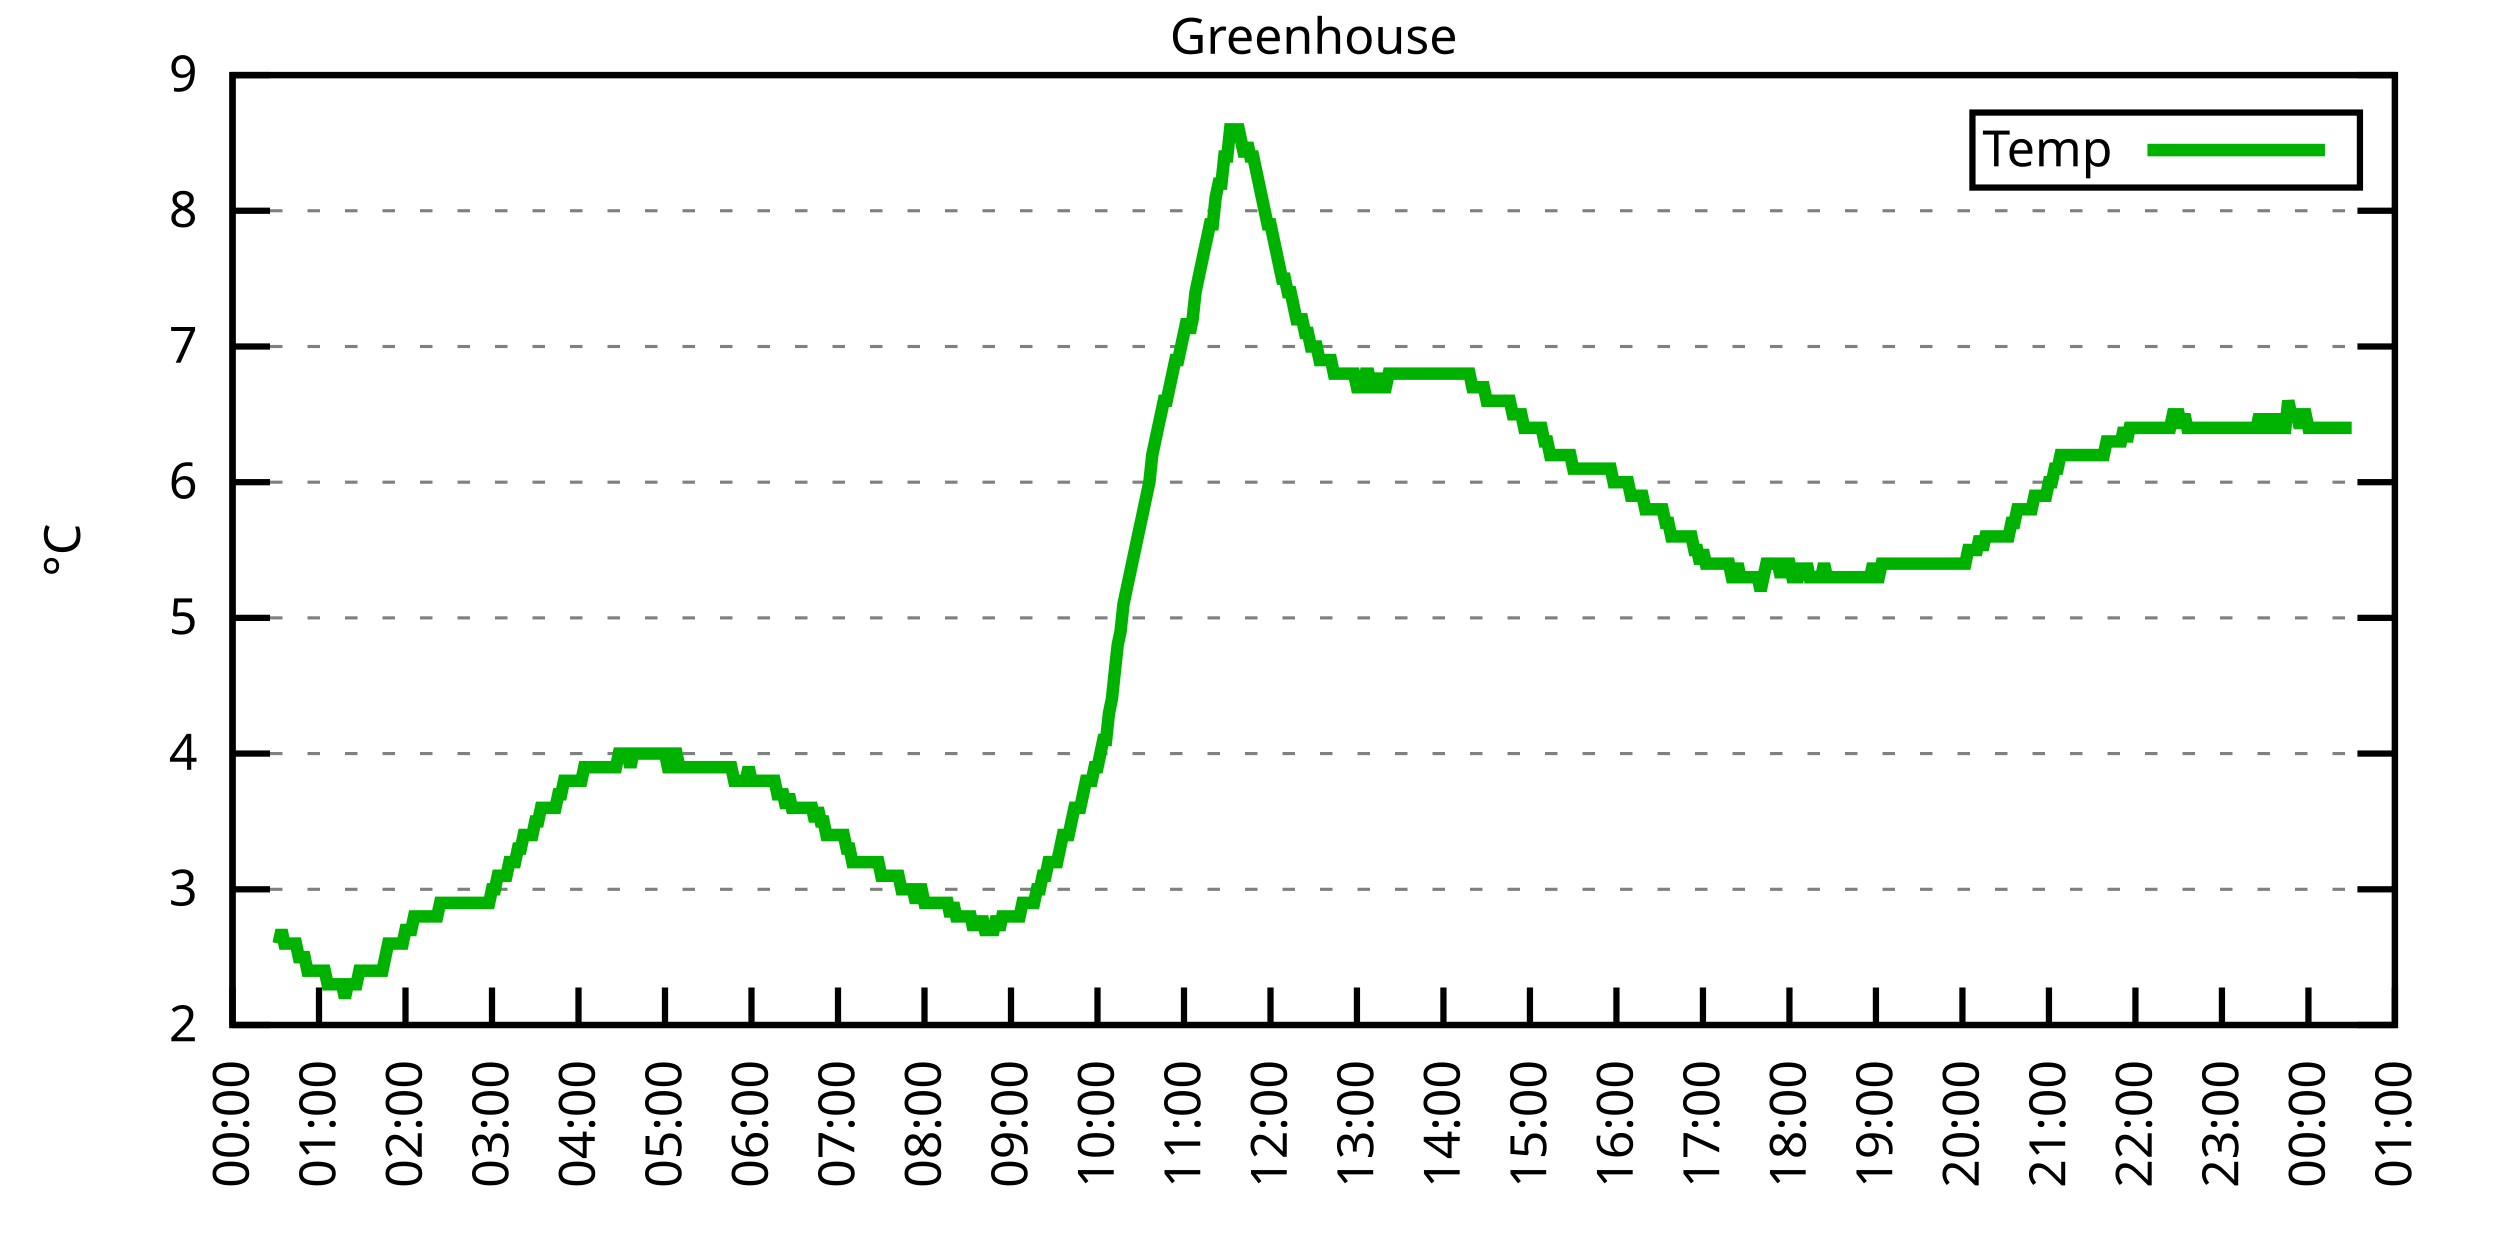
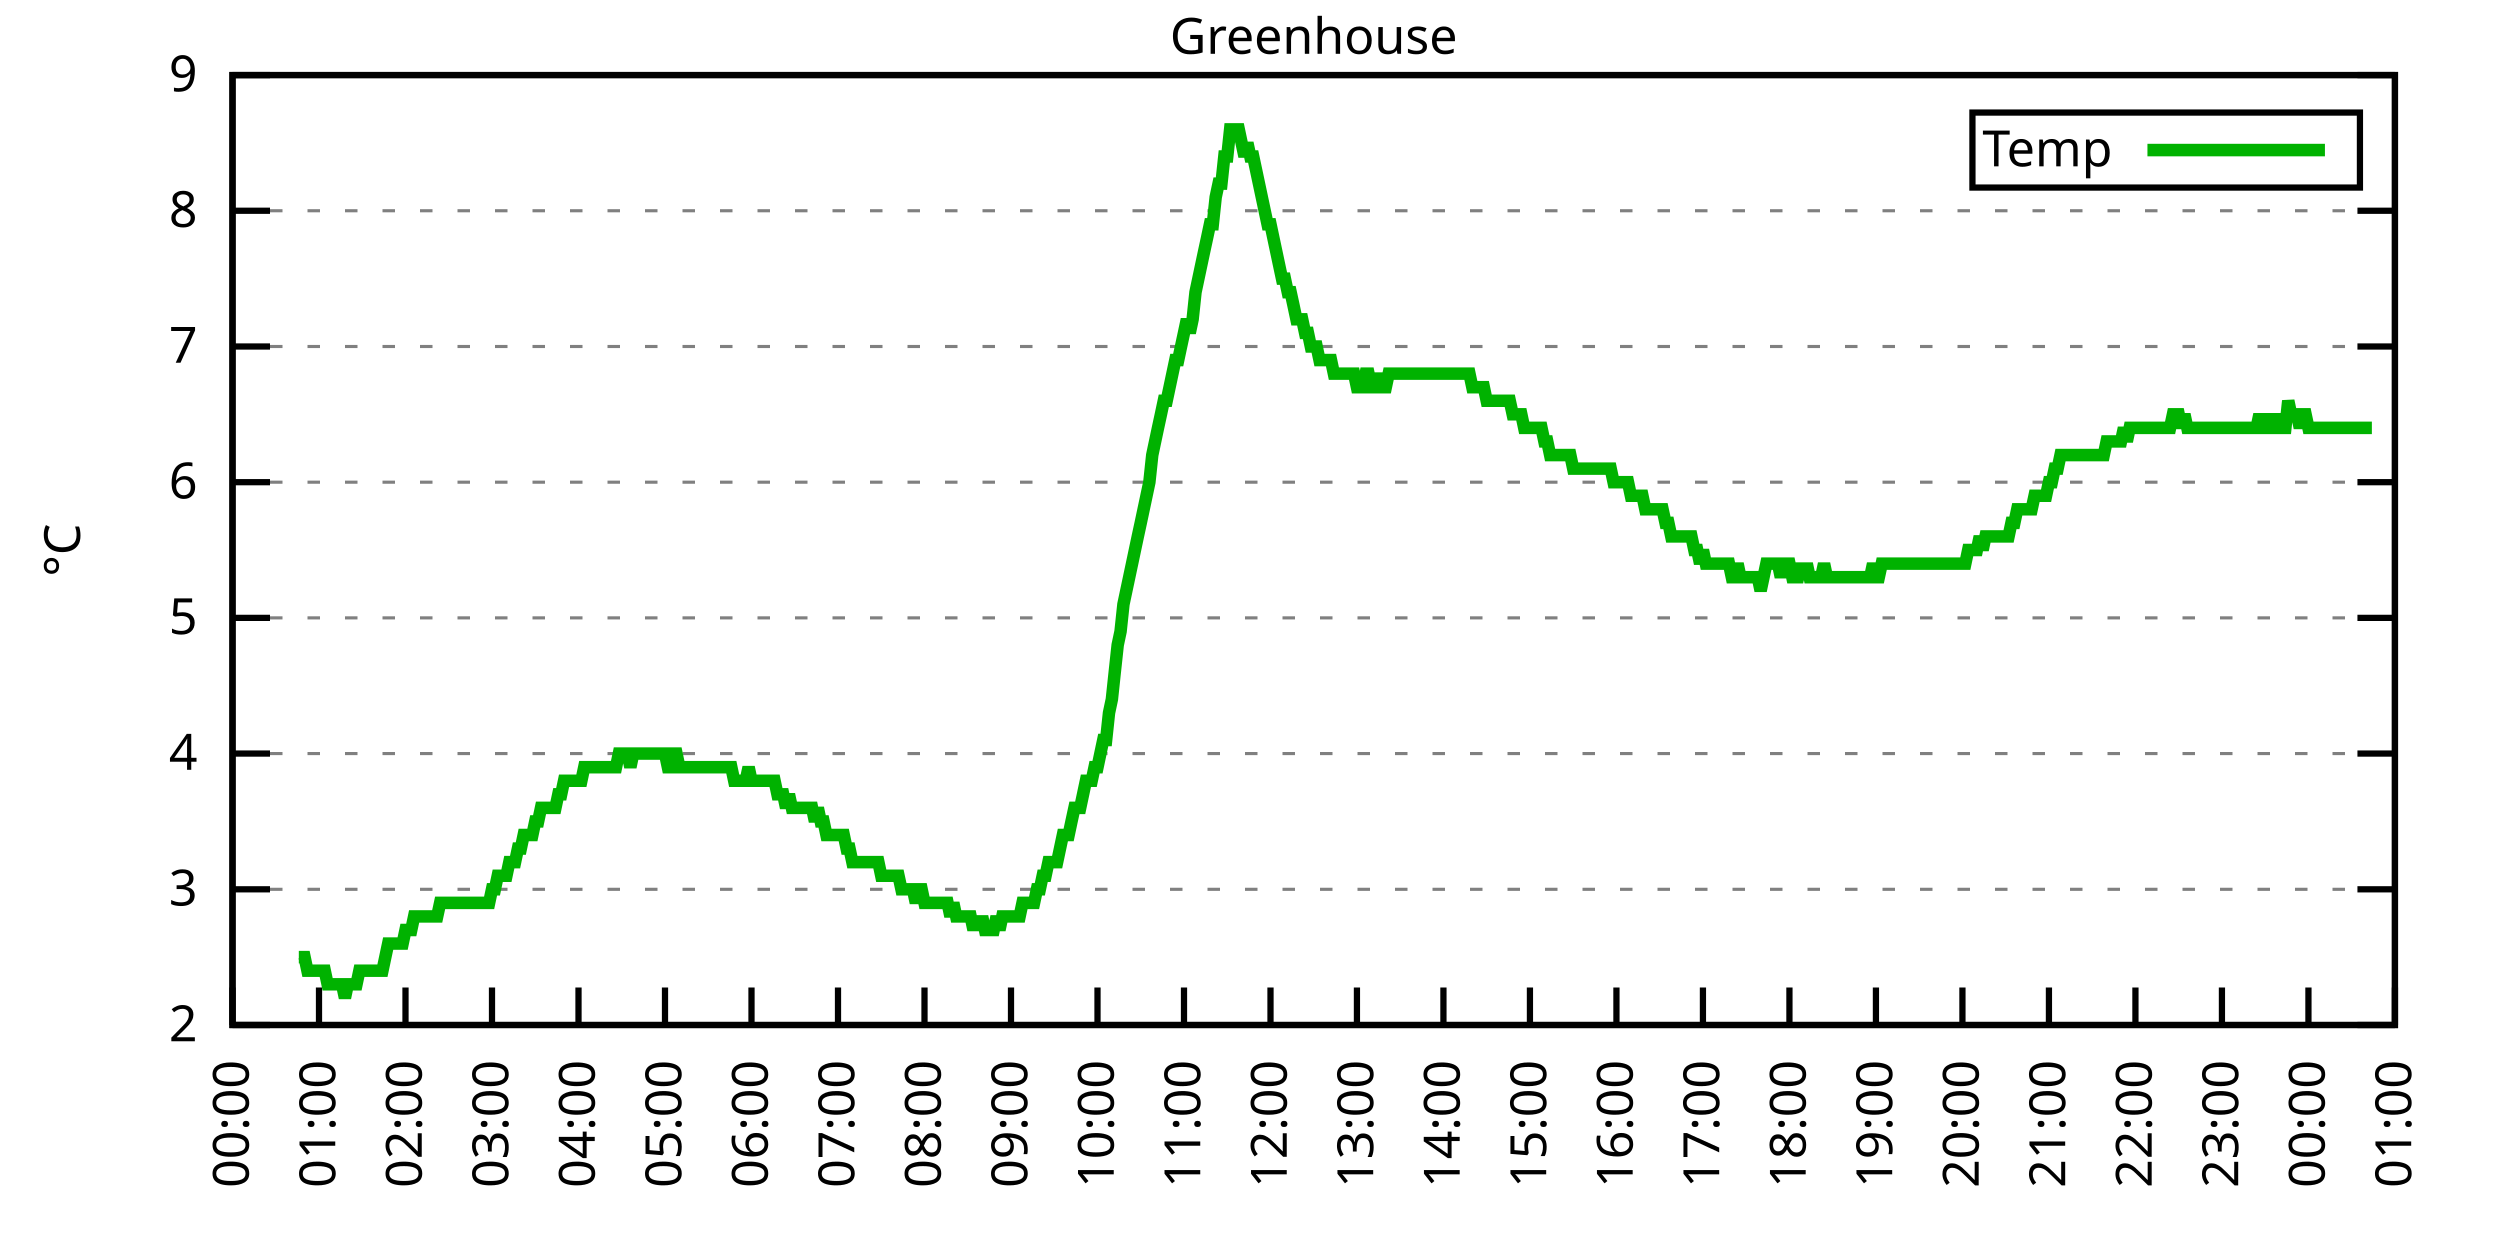
<svg xmlns="http://www.w3.org/2000/svg" xmlns:xlink="http://www.w3.org/1999/xlink" width="400" height="200" viewBox="0 0 400 200">
  <g id="gnuplot_canvas">
    <rect x="0" y="0" width="400" height="200" fill="none" />
    <defs>
      <circle id="gpDot" r="0.5" stroke-width="0.5" stroke="currentColor" />
      <path id="gpPt0" stroke-width="0.333" stroke="currentColor" d="M-1,0 h2 M0,-1 v2" />
      <path id="gpPt1" stroke-width="0.333" stroke="currentColor" d="M-1,-1 L1,1 M1,-1 L-1,1" />
      <path id="gpPt2" stroke-width="0.333" stroke="currentColor" d="M-1,0 L1,0 M0,-1 L0,1 M-1,-1 L1,1 M-1,1 L1,-1" />
      <rect id="gpPt3" stroke-width="0.333" stroke="currentColor" x="-1" y="-1" width="2" height="2" />
      <rect id="gpPt4" stroke-width="0.333" stroke="currentColor" fill="currentColor" x="-1" y="-1" width="2" height="2" />
      <circle id="gpPt5" stroke-width="0.333" stroke="currentColor" cx="0" cy="0" r="1" />
      <use xlink:href="#gpPt5" id="gpPt6" fill="currentColor" stroke="none" />
      <path id="gpPt7" stroke-width="0.333" stroke="currentColor" d="M0,-1.33 L-1.33,0.67 L1.33,0.67 z" />
      <use xlink:href="#gpPt7" id="gpPt8" fill="currentColor" stroke="none" />
      <use xlink:href="#gpPt7" id="gpPt9" stroke="currentColor" transform="rotate(180)" />
      <use xlink:href="#gpPt9" id="gpPt10" fill="currentColor" stroke="none" />
      <use xlink:href="#gpPt3" id="gpPt11" stroke="currentColor" transform="rotate(45)" />
      <use xlink:href="#gpPt11" id="gpPt12" fill="currentColor" stroke="none" />
      <path id="gpPt13" stroke-width="0.333" stroke="currentColor" d="M0,1.330 L1.265,0.411 L0.782,-1.067 L-0.782,-1.076 L-1.265,0.411 z" />
      <use xlink:href="#gpPt13" id="gpPt14" fill="currentColor" stroke="none" />
      <filter id="textbox" filterUnits="objectBoundingBox" x="0" y="0" height="1" width="1">
        <feFlood flood-color="white" flood-opacity="1" result="bgnd" />
        <feComposite in="SourceGraphic" in2="bgnd" operator="atop" />
      </filter>
      <filter id="greybox" filterUnits="objectBoundingBox" x="0" y="0" height="1" width="1">
        <feFlood flood-color="lightgrey" flood-opacity="1" result="grey" />
        <feComposite in="SourceGraphic" in2="grey" operator="atop" />
      </filter>
    </defs>
    <g fill="none" color="white" stroke="currentColor" stroke-width="1.00" stroke-linecap="butt" stroke-linejoin="miter">
</g>
    <g fill="none" color="black" stroke="currentColor" stroke-width="1.00" stroke-linecap="butt" stroke-linejoin="miter">
      <g stroke="none" shape-rendering="crispEdges">
        <polygon fill="rgb(255, 255, 255)" points="37.20,164.00 383.18,164.00 383.18,12.02 37.20,12.02 " />
      </g>
    </g>
    <g fill="none" color="black" stroke="currentColor" stroke-width="1.00" stroke-linecap="butt" stroke-linejoin="miter">
</g>
    <g fill="none" color="black" stroke="black" stroke-width="0.50" stroke-linecap="butt" stroke-linejoin="miter">
</g>
    <g fill="none" color="gray" stroke="currentColor" stroke-width="0.50" stroke-linecap="butt" stroke-linejoin="miter">
      <path stroke="gray" stroke-dasharray="2,4" class="gridline" d="M37.20,164.00 L383.19,164.00  " />
    </g>
    <g fill="none" color="gray" stroke="gray" stroke-width="1.00" stroke-linecap="butt" stroke-linejoin="miter">
</g>
    <g fill="none" color="black" stroke="currentColor" stroke-width="1.00" stroke-linecap="butt" stroke-linejoin="miter">
      <path stroke="black" d="M37.20,164.00 L43.20,164.00 M383.19,164.00 L377.19,164.00  " />
      <g transform="translate(31.60,166.60)" stroke="none" fill="black" font-family="Sans" font-size="8.00" text-anchor="end">
        <text>
          <tspan font-family="Sans"> 2</tspan>
        </text>
      </g>
    </g>
    <g fill="none" color="black" stroke="currentColor" stroke-width="1.00" stroke-linecap="butt" stroke-linejoin="miter">
</g>
    <g fill="none" color="black" stroke="black" stroke-width="0.50" stroke-linecap="butt" stroke-linejoin="miter">
</g>
    <g fill="none" color="gray" stroke="currentColor" stroke-width="0.50" stroke-linecap="butt" stroke-linejoin="miter">
      <path stroke="gray" stroke-dasharray="2,4" class="gridline" d="M37.20,142.29 L383.19,142.29  " />
    </g>
    <g fill="none" color="gray" stroke="gray" stroke-width="1.00" stroke-linecap="butt" stroke-linejoin="miter">
</g>
    <g fill="none" color="black" stroke="currentColor" stroke-width="1.00" stroke-linecap="butt" stroke-linejoin="miter">
      <path stroke="black" d="M37.20,142.29 L43.20,142.29 M383.19,142.29 L377.19,142.29  " />
      <g transform="translate(31.60,144.89)" stroke="none" fill="black" font-family="Sans" font-size="8.00" text-anchor="end">
        <text>
          <tspan font-family="Sans"> 3</tspan>
        </text>
      </g>
    </g>
    <g fill="none" color="black" stroke="currentColor" stroke-width="1.00" stroke-linecap="butt" stroke-linejoin="miter">
</g>
    <g fill="none" color="black" stroke="black" stroke-width="0.50" stroke-linecap="butt" stroke-linejoin="miter">
</g>
    <g fill="none" color="gray" stroke="currentColor" stroke-width="0.50" stroke-linecap="butt" stroke-linejoin="miter">
      <path stroke="gray" stroke-dasharray="2,4" class="gridline" d="M37.20,120.57 L383.19,120.57  " />
    </g>
    <g fill="none" color="gray" stroke="gray" stroke-width="1.00" stroke-linecap="butt" stroke-linejoin="miter">
</g>
    <g fill="none" color="black" stroke="currentColor" stroke-width="1.00" stroke-linecap="butt" stroke-linejoin="miter">
      <path stroke="black" d="M37.20,120.57 L43.20,120.57 M383.19,120.57 L377.19,120.57  " />
      <g transform="translate(31.60,123.17)" stroke="none" fill="black" font-family="Sans" font-size="8.00" text-anchor="end">
        <text>
          <tspan font-family="Sans"> 4</tspan>
        </text>
      </g>
    </g>
    <g fill="none" color="black" stroke="currentColor" stroke-width="1.00" stroke-linecap="butt" stroke-linejoin="miter">
</g>
    <g fill="none" color="black" stroke="black" stroke-width="0.50" stroke-linecap="butt" stroke-linejoin="miter">
</g>
    <g fill="none" color="gray" stroke="currentColor" stroke-width="0.50" stroke-linecap="butt" stroke-linejoin="miter">
      <path stroke="gray" stroke-dasharray="2,4" class="gridline" d="M37.20,98.86 L383.19,98.86  " />
    </g>
    <g fill="none" color="gray" stroke="gray" stroke-width="1.00" stroke-linecap="butt" stroke-linejoin="miter">
</g>
    <g fill="none" color="black" stroke="currentColor" stroke-width="1.00" stroke-linecap="butt" stroke-linejoin="miter">
      <path stroke="black" d="M37.20,98.86 L43.20,98.86 M383.19,98.86 L377.19,98.86  " />
      <g transform="translate(31.60,101.46)" stroke="none" fill="black" font-family="Sans" font-size="8.00" text-anchor="end">
        <text>
          <tspan font-family="Sans"> 5</tspan>
        </text>
      </g>
    </g>
    <g fill="none" color="black" stroke="currentColor" stroke-width="1.00" stroke-linecap="butt" stroke-linejoin="miter">
</g>
    <g fill="none" color="black" stroke="black" stroke-width="0.50" stroke-linecap="butt" stroke-linejoin="miter">
</g>
    <g fill="none" color="gray" stroke="currentColor" stroke-width="0.50" stroke-linecap="butt" stroke-linejoin="miter">
      <path stroke="gray" stroke-dasharray="2,4" class="gridline" d="M37.20,77.15 L383.19,77.15  " />
    </g>
    <g fill="none" color="gray" stroke="gray" stroke-width="1.00" stroke-linecap="butt" stroke-linejoin="miter">
</g>
    <g fill="none" color="black" stroke="currentColor" stroke-width="1.00" stroke-linecap="butt" stroke-linejoin="miter">
      <path stroke="black" d="M37.20,77.15 L43.20,77.15 M383.19,77.15 L377.19,77.15  " />
      <g transform="translate(31.60,79.75)" stroke="none" fill="black" font-family="Sans" font-size="8.00" text-anchor="end">
        <text>
          <tspan font-family="Sans"> 6</tspan>
        </text>
      </g>
    </g>
    <g fill="none" color="black" stroke="currentColor" stroke-width="1.00" stroke-linecap="butt" stroke-linejoin="miter">
</g>
    <g fill="none" color="black" stroke="black" stroke-width="0.50" stroke-linecap="butt" stroke-linejoin="miter">
</g>
    <g fill="none" color="gray" stroke="currentColor" stroke-width="0.50" stroke-linecap="butt" stroke-linejoin="miter">
      <path stroke="gray" stroke-dasharray="2,4" class="gridline" d="M37.20,55.44 L383.19,55.44  " />
    </g>
    <g fill="none" color="gray" stroke="gray" stroke-width="1.00" stroke-linecap="butt" stroke-linejoin="miter">
</g>
    <g fill="none" color="black" stroke="currentColor" stroke-width="1.00" stroke-linecap="butt" stroke-linejoin="miter">
      <path stroke="black" d="M37.20,55.44 L43.20,55.44 M383.19,55.44 L377.19,55.44  " />
      <g transform="translate(31.60,58.04)" stroke="none" fill="black" font-family="Sans" font-size="8.00" text-anchor="end">
        <text>
          <tspan font-family="Sans"> 7</tspan>
        </text>
      </g>
    </g>
    <g fill="none" color="black" stroke="currentColor" stroke-width="1.00" stroke-linecap="butt" stroke-linejoin="miter">
</g>
    <g fill="none" color="black" stroke="black" stroke-width="0.50" stroke-linecap="butt" stroke-linejoin="miter">
</g>
    <g fill="none" color="gray" stroke="currentColor" stroke-width="0.50" stroke-linecap="butt" stroke-linejoin="miter">
      <path stroke="gray" stroke-dasharray="2,4" class="gridline" d="M37.20,33.72 L383.19,33.72  " />
    </g>
    <g fill="none" color="gray" stroke="gray" stroke-width="1.00" stroke-linecap="butt" stroke-linejoin="miter">
</g>
    <g fill="none" color="black" stroke="currentColor" stroke-width="1.00" stroke-linecap="butt" stroke-linejoin="miter">
      <path stroke="black" d="M37.20,33.72 L43.20,33.72 M383.19,33.72 L377.19,33.72  " />
      <g transform="translate(31.60,36.32)" stroke="none" fill="black" font-family="Sans" font-size="8.00" text-anchor="end">
        <text>
          <tspan font-family="Sans"> 8</tspan>
        </text>
      </g>
    </g>
    <g fill="none" color="black" stroke="currentColor" stroke-width="1.00" stroke-linecap="butt" stroke-linejoin="miter">
</g>
    <g fill="none" color="black" stroke="black" stroke-width="0.50" stroke-linecap="butt" stroke-linejoin="miter">
</g>
    <g fill="none" color="gray" stroke="currentColor" stroke-width="0.50" stroke-linecap="butt" stroke-linejoin="miter">
      <path stroke="gray" stroke-dasharray="2,4" class="gridline" d="M37.20,12.01 L383.19,12.01  " />
    </g>
    <g fill="none" color="gray" stroke="gray" stroke-width="1.00" stroke-linecap="butt" stroke-linejoin="miter">
</g>
    <g fill="none" color="black" stroke="currentColor" stroke-width="1.00" stroke-linecap="butt" stroke-linejoin="miter">
      <path stroke="black" d="M37.20,12.01 L43.20,12.01 M383.19,12.01 L377.19,12.01  " />
      <g transform="translate(31.60,14.61)" stroke="none" fill="black" font-family="Sans" font-size="8.00" text-anchor="end">
        <text>
          <tspan font-family="Sans"> 9</tspan>
        </text>
      </g>
    </g>
    <g fill="none" color="black" stroke="currentColor" stroke-width="1.00" stroke-linecap="butt" stroke-linejoin="miter">
      <path stroke="black" d="M37.20,164.00 L37.20,158.00  " />
      <g transform="translate(39.80,169.60) rotate(270.00)" stroke="none" fill="black" font-family="Sans" font-size="8.00" text-anchor="end">
        <text>
          <tspan font-family="Sans">00:00</tspan>
        </text>
      </g>
    </g>
    <g fill="none" color="black" stroke="currentColor" stroke-width="1.00" stroke-linecap="butt" stroke-linejoin="miter">
      <path stroke="black" d="M51.04,164.00 L51.04,158.00  " />
      <g transform="translate(53.64,169.60) rotate(270.00)" stroke="none" fill="black" font-family="Sans" font-size="8.00" text-anchor="end">
        <text>
          <tspan font-family="Sans">01:00</tspan>
        </text>
      </g>
    </g>
    <g fill="none" color="black" stroke="currentColor" stroke-width="1.00" stroke-linecap="butt" stroke-linejoin="miter">
      <path stroke="black" d="M64.88,164.00 L64.88,158.00  " />
      <g transform="translate(67.48,169.60) rotate(270.00)" stroke="none" fill="black" font-family="Sans" font-size="8.00" text-anchor="end">
        <text>
          <tspan font-family="Sans">02:00</tspan>
        </text>
      </g>
    </g>
    <g fill="none" color="black" stroke="currentColor" stroke-width="1.00" stroke-linecap="butt" stroke-linejoin="miter">
      <path stroke="black" d="M78.72,164.00 L78.72,158.00  " />
      <g transform="translate(81.32,169.60) rotate(270.00)" stroke="none" fill="black" font-family="Sans" font-size="8.00" text-anchor="end">
        <text>
          <tspan font-family="Sans">03:00</tspan>
        </text>
      </g>
    </g>
    <g fill="none" color="black" stroke="currentColor" stroke-width="1.00" stroke-linecap="butt" stroke-linejoin="miter">
      <path stroke="black" d="M92.56,164.00 L92.56,158.00  " />
      <g transform="translate(95.16,169.60) rotate(270.00)" stroke="none" fill="black" font-family="Sans" font-size="8.00" text-anchor="end">
        <text>
          <tspan font-family="Sans">04:00</tspan>
        </text>
      </g>
    </g>
    <g fill="none" color="black" stroke="currentColor" stroke-width="1.00" stroke-linecap="butt" stroke-linejoin="miter">
      <path stroke="black" d="M106.40,164.00 L106.40,158.00  " />
      <g transform="translate(109.00,169.60) rotate(270.00)" stroke="none" fill="black" font-family="Sans" font-size="8.00" text-anchor="end">
        <text>
          <tspan font-family="Sans">05:00</tspan>
        </text>
      </g>
    </g>
    <g fill="none" color="black" stroke="currentColor" stroke-width="1.00" stroke-linecap="butt" stroke-linejoin="miter">
      <path stroke="black" d="M120.24,164.00 L120.24,158.00  " />
      <g transform="translate(122.84,169.60) rotate(270.00)" stroke="none" fill="black" font-family="Sans" font-size="8.00" text-anchor="end">
        <text>
          <tspan font-family="Sans">06:00</tspan>
        </text>
      </g>
    </g>
    <g fill="none" color="black" stroke="currentColor" stroke-width="1.00" stroke-linecap="butt" stroke-linejoin="miter">
      <path stroke="black" d="M134.08,164.00 L134.08,158.00  " />
      <g transform="translate(136.68,169.60) rotate(270.00)" stroke="none" fill="black" font-family="Sans" font-size="8.00" text-anchor="end">
        <text>
          <tspan font-family="Sans">07:00</tspan>
        </text>
      </g>
    </g>
    <g fill="none" color="black" stroke="currentColor" stroke-width="1.00" stroke-linecap="butt" stroke-linejoin="miter">
      <path stroke="black" d="M147.92,164.00 L147.92,158.00  " />
      <g transform="translate(150.52,169.60) rotate(270.00)" stroke="none" fill="black" font-family="Sans" font-size="8.00" text-anchor="end">
        <text>
          <tspan font-family="Sans">08:00</tspan>
        </text>
      </g>
    </g>
    <g fill="none" color="black" stroke="currentColor" stroke-width="1.00" stroke-linecap="butt" stroke-linejoin="miter">
      <path stroke="black" d="M161.76,164.00 L161.76,158.00  " />
      <g transform="translate(164.36,169.60) rotate(270.00)" stroke="none" fill="black" font-family="Sans" font-size="8.00" text-anchor="end">
        <text>
          <tspan font-family="Sans">09:00</tspan>
        </text>
      </g>
    </g>
    <g fill="none" color="black" stroke="currentColor" stroke-width="1.00" stroke-linecap="butt" stroke-linejoin="miter">
      <path stroke="black" d="M175.60,164.00 L175.60,158.00  " />
      <g transform="translate(178.20,169.60) rotate(270.00)" stroke="none" fill="black" font-family="Sans" font-size="8.00" text-anchor="end">
        <text>
          <tspan font-family="Sans">10:00</tspan>
        </text>
      </g>
    </g>
    <g fill="none" color="black" stroke="currentColor" stroke-width="1.00" stroke-linecap="butt" stroke-linejoin="miter">
      <path stroke="black" d="M189.44,164.00 L189.44,158.00  " />
      <g transform="translate(192.04,169.60) rotate(270.00)" stroke="none" fill="black" font-family="Sans" font-size="8.00" text-anchor="end">
        <text>
          <tspan font-family="Sans">11:00</tspan>
        </text>
      </g>
    </g>
    <g fill="none" color="black" stroke="currentColor" stroke-width="1.00" stroke-linecap="butt" stroke-linejoin="miter">
      <path stroke="black" d="M203.28,164.00 L203.28,158.00  " />
      <g transform="translate(205.88,169.60) rotate(270.00)" stroke="none" fill="black" font-family="Sans" font-size="8.00" text-anchor="end">
        <text>
          <tspan font-family="Sans">12:00</tspan>
        </text>
      </g>
    </g>
    <g fill="none" color="black" stroke="currentColor" stroke-width="1.00" stroke-linecap="butt" stroke-linejoin="miter">
      <path stroke="black" d="M217.11,164.00 L217.11,158.00  " />
      <g transform="translate(219.71,169.60) rotate(270.00)" stroke="none" fill="black" font-family="Sans" font-size="8.00" text-anchor="end">
        <text>
          <tspan font-family="Sans">13:00</tspan>
        </text>
      </g>
    </g>
    <g fill="none" color="black" stroke="currentColor" stroke-width="1.00" stroke-linecap="butt" stroke-linejoin="miter">
      <path stroke="black" d="M230.95,164.00 L230.95,158.00  " />
      <g transform="translate(233.55,169.60) rotate(270.00)" stroke="none" fill="black" font-family="Sans" font-size="8.00" text-anchor="end">
        <text>
          <tspan font-family="Sans">14:00</tspan>
        </text>
      </g>
    </g>
    <g fill="none" color="black" stroke="currentColor" stroke-width="1.00" stroke-linecap="butt" stroke-linejoin="miter">
      <path stroke="black" d="M244.79,164.00 L244.79,158.00  " />
      <g transform="translate(247.39,169.60) rotate(270.00)" stroke="none" fill="black" font-family="Sans" font-size="8.00" text-anchor="end">
        <text>
          <tspan font-family="Sans">15:00</tspan>
        </text>
      </g>
    </g>
    <g fill="none" color="black" stroke="currentColor" stroke-width="1.00" stroke-linecap="butt" stroke-linejoin="miter">
      <path stroke="black" d="M258.63,164.00 L258.63,158.00  " />
      <g transform="translate(261.23,169.60) rotate(270.00)" stroke="none" fill="black" font-family="Sans" font-size="8.00" text-anchor="end">
        <text>
          <tspan font-family="Sans">16:00</tspan>
        </text>
      </g>
    </g>
    <g fill="none" color="black" stroke="currentColor" stroke-width="1.00" stroke-linecap="butt" stroke-linejoin="miter">
      <path stroke="black" d="M272.47,164.00 L272.47,158.00  " />
      <g transform="translate(275.07,169.60) rotate(270.00)" stroke="none" fill="black" font-family="Sans" font-size="8.00" text-anchor="end">
        <text>
          <tspan font-family="Sans">17:00</tspan>
        </text>
      </g>
    </g>
    <g fill="none" color="black" stroke="currentColor" stroke-width="1.00" stroke-linecap="butt" stroke-linejoin="miter">
      <path stroke="black" d="M286.31,164.00 L286.31,158.00  " />
      <g transform="translate(288.91,169.60) rotate(270.00)" stroke="none" fill="black" font-family="Sans" font-size="8.00" text-anchor="end">
        <text>
          <tspan font-family="Sans">18:00</tspan>
        </text>
      </g>
    </g>
    <g fill="none" color="black" stroke="currentColor" stroke-width="1.00" stroke-linecap="butt" stroke-linejoin="miter">
      <path stroke="black" d="M300.15,164.00 L300.15,158.00  " />
      <g transform="translate(302.75,169.60) rotate(270.00)" stroke="none" fill="black" font-family="Sans" font-size="8.00" text-anchor="end">
        <text>
          <tspan font-family="Sans">19:00</tspan>
        </text>
      </g>
    </g>
    <g fill="none" color="black" stroke="currentColor" stroke-width="1.00" stroke-linecap="butt" stroke-linejoin="miter">
      <path stroke="black" d="M313.99,164.00 L313.99,158.00  " />
      <g transform="translate(316.59,169.60) rotate(270.00)" stroke="none" fill="black" font-family="Sans" font-size="8.00" text-anchor="end">
        <text>
          <tspan font-family="Sans">20:00</tspan>
        </text>
      </g>
    </g>
    <g fill="none" color="black" stroke="currentColor" stroke-width="1.00" stroke-linecap="butt" stroke-linejoin="miter">
      <path stroke="black" d="M327.83,164.00 L327.83,158.00  " />
      <g transform="translate(330.43,169.60) rotate(270.00)" stroke="none" fill="black" font-family="Sans" font-size="8.00" text-anchor="end">
        <text>
          <tspan font-family="Sans">21:00</tspan>
        </text>
      </g>
    </g>
    <g fill="none" color="black" stroke="currentColor" stroke-width="1.00" stroke-linecap="butt" stroke-linejoin="miter">
      <path stroke="black" d="M341.67,164.00 L341.67,158.00  " />
      <g transform="translate(344.27,169.60) rotate(270.00)" stroke="none" fill="black" font-family="Sans" font-size="8.00" text-anchor="end">
        <text>
          <tspan font-family="Sans">22:00</tspan>
        </text>
      </g>
    </g>
    <g fill="none" color="black" stroke="currentColor" stroke-width="1.00" stroke-linecap="butt" stroke-linejoin="miter">
      <path stroke="black" d="M355.51,164.00 L355.51,158.00  " />
      <g transform="translate(358.11,169.60) rotate(270.00)" stroke="none" fill="black" font-family="Sans" font-size="8.00" text-anchor="end">
        <text>
          <tspan font-family="Sans">23:00</tspan>
        </text>
      </g>
    </g>
    <g fill="none" color="black" stroke="currentColor" stroke-width="1.00" stroke-linecap="butt" stroke-linejoin="miter">
      <path stroke="black" d="M369.35,164.00 L369.35,158.00  " />
      <g transform="translate(371.95,169.60) rotate(270.00)" stroke="none" fill="black" font-family="Sans" font-size="8.00" text-anchor="end">
        <text>
          <tspan font-family="Sans">00:00</tspan>
        </text>
      </g>
    </g>
    <g fill="none" color="black" stroke="currentColor" stroke-width="1.00" stroke-linecap="butt" stroke-linejoin="miter">
      <path stroke="black" d="M383.19,164.00 L383.19,158.00  " />
      <g transform="translate(385.79,169.60) rotate(270.00)" stroke="none" fill="black" font-family="Sans" font-size="8.00" text-anchor="end">
        <text>
          <tspan font-family="Sans">01:00</tspan>
        </text>
      </g>
    </g>
    <g fill="none" color="black" stroke="currentColor" stroke-width="1.00" stroke-linecap="butt" stroke-linejoin="miter">
</g>
    <g fill="none" color="black" stroke="currentColor" stroke-width="1.00" stroke-linecap="butt" stroke-linejoin="miter">
      <path stroke="black" d="M37.20,12.01 L37.20,164.00 L383.19,164.00 L383.19,12.01 L37.20,12.01 Z  " />
    </g>
    <g fill="none" color="black" stroke="currentColor" stroke-width="1.00" stroke-linecap="butt" stroke-linejoin="miter">
</g>
    <g fill="none" color="black" stroke="currentColor" stroke-width="1.00" stroke-linecap="butt" stroke-linejoin="miter">
      <path stroke="black" d="M315.59,30.01 L315.59,18.01 L377.59,18.01 L377.59,30.01 L315.59,30.01 Z  " />
    </g>
    <g id="Greenhouse_plot_1">
      <g fill="none" color="white" stroke="black" stroke-width="2.00" stroke-linecap="butt" stroke-linejoin="miter">
</g>
      <g fill="none" color="black" stroke="currentColor" stroke-width="2.00" stroke-linecap="butt" stroke-linejoin="miter">
        <g transform="translate(337.99,26.61)" stroke="none" fill="black" font-family="Sans" font-size="8.00" text-anchor="end">
          <text>
            <tspan font-family="Sans">Temp</tspan>
          </text>
        </g>
      </g>
      <g fill="none" color="black" stroke="currentColor" stroke-width="2.00" stroke-linecap="butt" stroke-linejoin="miter">
-         <path stroke="rgb(  0, 178,   0)" d="M343.59,24.01 L371.99,24.01 M44.58,150.97 L45.04,148.80 L45.50,150.97 L45.97,150.97 L46.43,150.97 L46.89,150.97   L47.35,150.97 L47.81,153.14 L48.27,153.14 L48.73,153.14 L49.19,155.31 L49.66,155.31 L50.12,155.31 L50.58,155.31   L51.04,155.31 L51.50,155.31 L51.96,155.31 L52.42,157.49 L52.88,157.49 L53.35,157.49 L53.81,157.49 L54.27,157.49   L54.73,157.49 L55.19,159.66 L55.65,157.49 L56.11,157.49 L56.58,157.49 L57.04,157.49 L57.50,155.31 L57.96,155.31   L58.42,155.31 L58.88,155.31 L59.34,155.31 L59.80,155.31 L60.27,155.31 L60.73,155.31 L61.19,155.31 L61.65,153.14   L62.11,150.97 L62.57,150.97 L63.03,150.97 L63.50,150.97 L63.96,150.97 L64.42,150.97 L64.88,148.80 L65.34,148.80   L65.80,148.80 L66.26,146.63 L66.72,146.63 L67.19,146.63 L67.65,146.63 L68.11,146.63 L68.57,146.63 L69.03,146.63   L69.49,146.63 L69.95,146.63 L70.42,144.46 L70.88,144.46 L71.34,144.46 L71.80,144.46 L72.26,144.46 L72.72,144.46   L73.18,144.46 L73.64,144.46 L74.11,144.46 L74.57,144.46 L75.03,144.46 L75.49,144.46 L75.95,144.46 L76.41,144.46   L76.87,144.46 L77.33,144.46 L77.80,144.46 L78.26,144.46 L78.72,142.29 L79.18,142.29 L79.64,140.12 L80.10,140.12   L80.56,140.12 L81.03,140.12 L81.49,137.94 L81.95,137.94 L82.41,137.94 L82.87,135.77 L83.33,135.77 L83.79,133.60   L84.25,133.60 L84.72,133.60 L85.18,133.60 L85.64,131.43 L86.10,131.43 L86.56,129.26 L87.02,129.26 L87.48,129.26   L87.95,129.26 L88.41,129.26 L88.87,129.26 L89.33,127.09 L89.79,127.09 L90.25,124.92 L90.71,124.92 L91.17,124.92   L91.64,124.92 L92.10,124.92 L92.56,124.92 L93.02,124.92 L93.48,122.75 L93.94,122.75 L94.40,122.75 L94.87,122.75   L95.33,122.75 L95.79,122.75 L96.25,122.75 L96.71,122.75 L97.17,122.75 L97.63,122.75 L98.09,122.75 L98.56,122.75   L99.02,120.57 L99.48,120.57 L99.94,120.57 L100.40,120.57 L100.86,122.75 L101.32,120.57 L101.78,120.57 L102.25,120.57   L102.71,120.57 L103.17,120.57 L103.63,120.57 L104.09,120.57 L104.55,120.57 L105.01,120.57 L105.48,120.57 L105.94,120.57   L106.40,120.57 L106.86,122.75 L107.32,122.75 L107.78,120.57 L108.24,120.57 L108.70,122.75 L109.17,122.75 L109.63,122.75   L110.09,122.75 L110.55,122.75 L111.01,122.75 L111.47,122.75 L111.93,122.75 L112.40,122.75 L112.86,122.75 L113.32,122.75   L113.78,122.75 L114.24,122.75 L114.70,122.75 L115.16,122.75 L115.62,122.75 L116.09,122.75 L116.55,122.75 L117.01,122.75   L117.47,124.92 L117.93,124.92 L118.39,124.92 L118.85,124.92 L119.31,124.92 L119.78,122.75 L120.24,124.92 L120.70,124.92   L121.16,124.92 L121.62,124.92 L122.08,124.92 L122.54,124.92 L123.01,124.92 L123.47,124.92 L123.93,124.92 L124.39,127.09   L124.85,127.09 L125.31,127.09 L125.77,129.26 L126.23,127.09 L126.70,129.26 L127.16,129.26 L127.62,129.26 L128.08,129.26   L128.54,129.26 L129.00,129.26 L129.46,129.26 L129.93,129.26 L130.39,131.43 L130.85,129.26 L131.31,131.43 L131.77,131.43   L132.23,133.60 L132.69,133.60 L133.15,133.60 L133.62,133.60 L134.08,133.60 L134.54,133.60 L135.00,133.60 L135.46,135.77   L135.92,135.77 L136.38,137.94 L136.85,137.94 L137.31,137.94 L137.77,137.94 L138.23,137.94 L138.69,137.94 L139.15,137.94   L139.61,137.94 L140.07,137.94 L140.54,137.94 L141.00,140.12 L141.46,140.12 L141.92,140.12 L142.38,140.12 L142.84,140.12   L143.30,140.12 L143.76,140.12 L144.23,142.29 L144.69,142.29 L145.15,142.29 L145.61,142.29 L146.07,142.29 L146.53,144.46   L146.99,142.29 L147.46,142.29 L147.92,144.46 L148.38,144.46 L148.84,144.46 L149.30,144.46 L149.76,144.46 L150.22,144.46   L150.68,144.46 L151.15,144.46 L151.61,144.46 L152.07,146.63 L152.53,144.46 L152.99,146.63 L153.45,146.63 L153.91,146.63   L154.38,146.63 L154.84,146.63 L155.30,146.63 L155.76,148.80 L156.22,146.63 L156.68,148.80 L157.14,146.63 L157.60,148.80   L158.07,148.80 L158.53,148.80 L158.99,148.80 L159.45,146.63 L159.91,148.80 L160.37,146.63 L160.83,146.63 L161.30,146.63   L161.76,146.63 L162.22,146.63 L162.68,146.63 L163.14,146.63 L163.60,144.46 L164.06,144.46 L164.52,144.46 L164.99,144.46   L165.45,144.46 L165.91,142.29 L166.37,142.29 L166.83,140.12 L167.29,140.12 L167.75,137.94 L168.21,137.94 L168.68,137.94   L169.14,137.94 L169.60,135.77 L170.06,133.60 L170.52,133.60 L170.98,133.60 L171.44,131.43 L171.91,129.26 L172.37,129.26   L172.83,129.26 L173.29,127.09 L173.75,124.92 L174.21,124.92 L174.67,124.92 L175.13,122.75 L175.60,122.75 L176.06,120.57   L176.52,118.40 L176.98,118.40 L177.44,114.06 L177.90,111.89 L178.36,107.55 L178.83,103.20 L179.29,101.03 L179.75,96.69   L180.21,94.52 L180.67,92.35 L181.13,90.18 L181.59,88.00 L182.05,85.83 L182.52,83.66 L182.98,81.49 L183.44,79.32   L183.90,77.15 L184.36,72.81 L184.82,70.63 L185.28,68.46 L185.75,66.29 L186.21,64.12 L186.67,64.12 L187.13,61.95   L187.59,59.78 L188.05,57.61 L188.51,57.61 L188.97,55.44 L189.44,53.26 L189.90,51.09 L190.36,53.26 L190.82,51.09   L191.28,46.75 L191.74,44.58 L192.20,42.41 L192.66,40.24 L193.13,38.07 L193.59,35.89 L194.05,35.89 L194.51,31.55   L194.97,29.38 L195.43,29.38 L195.89,25.04 L196.36,25.04 L196.82,20.70 L197.28,20.70 L197.74,20.70 L198.20,20.70   L198.66,22.87 L199.12,25.04 L199.58,22.87 L200.05,25.04 L200.51,25.04 L200.97,27.21 L201.43,29.38 L201.89,31.55   L202.35,33.72 L202.81,35.89 L203.28,35.89 L203.74,38.07 L204.20,40.24 L204.66,42.41 L205.12,44.58 L205.58,44.58   L206.04,46.75 L206.50,46.75 L206.97,48.92 L207.43,51.09 L207.89,51.09 L208.35,51.09 L208.81,53.26 L209.27,53.26   L209.73,55.44 L210.20,55.44 L210.66,55.44 L211.12,57.61 L211.58,57.61 L212.04,57.61 L212.50,57.61 L212.96,57.61   L213.42,59.78 L213.89,59.78 L214.35,59.78 L214.81,59.78 L215.27,59.78 L215.73,59.78 L216.19,59.78 L216.65,59.78   L217.11,61.95 L217.58,61.95 L218.04,61.95 L218.50,59.78 L218.96,59.78 L219.42,61.95 L219.88,61.95 L220.34,59.78   L220.81,61.95 L221.27,61.95 L221.73,61.95 L222.19,59.78 L222.65,59.78 L223.11,59.78 L223.57,59.78 L224.03,59.78   L224.50,59.78 L224.96,59.78 L225.42,59.78 L225.88,59.78 L226.34,59.78 L226.80,59.78 L227.26,59.78 L227.73,59.78   L228.19,59.78 L228.65,59.78 L229.11,59.78 L229.57,59.78 L230.03,59.78 L230.49,59.78 L230.95,59.78 L231.42,59.78   L231.88,59.78 L232.34,59.78 L232.80,59.78 L233.26,59.78 L233.72,59.78 L234.18,59.78 L234.64,59.78 L235.11,59.78   L235.57,61.95 L236.03,61.95 L236.49,61.95 L236.95,61.95 L237.41,61.95 L237.87,64.12 L238.34,64.12 L238.80,64.12   L239.26,64.12 L239.72,64.12 L240.18,64.12 L240.64,64.12 L241.10,64.12 L241.56,64.12 L242.03,66.29 L242.49,66.29   L242.95,66.29 L243.41,66.29 L243.87,68.46 L244.33,68.46 L244.79,68.46 L245.26,68.46 L245.72,68.46 L246.18,68.46   L246.64,68.46 L247.10,70.63 L247.56,70.63 L248.02,72.81 L248.48,72.81 L248.95,72.81 L249.41,72.81 L249.87,72.81   L250.33,72.81 L250.79,72.81 L251.25,72.81 L251.71,74.98 L252.18,74.98 L252.64,74.98 L253.10,74.98 L253.56,74.98   L254.02,74.98 L254.48,74.98 L254.94,74.98 L255.40,74.98 L255.87,74.98 L256.33,74.98 L256.79,74.98 L257.25,74.98   L257.71,74.98 L258.17,77.15 L258.63,77.15 L259.09,77.15 L259.56,77.15 L260.02,77.15 L260.48,77.15 L260.94,79.32   L261.40,79.32 L261.86,79.32 L262.32,79.32 L262.79,79.32 L263.25,81.49 L263.71,81.49 L264.17,81.49 L264.63,81.49   L265.09,81.49 L265.55,81.49 L266.01,81.49 L266.48,83.66 L266.94,83.66 L267.40,85.83 L267.86,85.83 L268.32,85.83   L268.78,85.83 L269.24,85.83 L269.71,85.83 L270.17,85.83 L270.63,85.83 L271.09,88.00 L271.55,88.00 L272.01,90.18   L272.47,88.00 L272.93,90.18 L273.40,90.18 L273.86,90.18 L274.32,90.18 L274.78,90.18 L275.24,90.18 L275.70,90.18   L276.16,90.18 L276.63,90.18 L277.09,92.35 L277.55,92.35 L278.01,90.18 L278.47,92.35 L278.93,92.35 L279.39,92.35   L279.85,92.35 L280.32,92.35 L280.78,92.35 L281.24,92.35 L281.70,94.52 L282.16,92.35 L282.62,90.18 L283.08,90.18   L283.54,90.18 L284.01,90.18 L284.47,90.18 L284.93,92.35 L285.39,90.18 L285.85,90.18 L286.31,90.18 L286.77,92.35   L287.24,92.35 L287.70,92.35 L288.16,90.18 L288.62,92.35 L289.08,90.18 L289.54,92.35 L290.00,92.35 L290.46,92.35   L290.93,92.35 L291.39,92.35 L291.85,90.18 L292.31,92.35 L292.77,92.35 L293.23,92.35 L293.69,92.35 L294.16,92.35   L294.62,92.35 L295.08,92.35 L295.54,92.35 L296.00,92.35 L296.46,92.35 L296.92,92.35 L297.38,92.35 L297.85,92.35   L298.31,92.35 L298.77,92.35 L299.23,92.35 L299.69,90.18 L300.15,92.35 L300.61,92.35 L301.08,90.18 L301.54,90.18   L302.00,90.18 L302.46,90.18 L302.92,90.18 L303.38,90.18 L303.84,90.18 L304.30,90.18 L304.77,90.18 L305.23,90.18   L305.69,90.18 L306.15,90.18 L306.61,90.18 L307.07,90.18 L307.53,90.18 L307.99,90.18 L308.46,90.18 L308.92,90.18   L309.38,90.18 L309.84,90.18 L310.30,90.18 L310.76,90.18 L311.22,90.18 L311.69,90.18 L312.15,90.18 L312.61,90.18   L313.07,90.18 L313.53,90.18 L313.99,90.18 L314.45,90.18 L314.91,88.00 L315.38,88.00 L315.84,88.00 L316.30,88.00   L316.76,85.83 L317.22,88.00 L317.68,85.83 L318.14,85.83 L318.61,85.83 L319.07,85.83 L319.53,85.83 L319.99,85.83   L320.45,85.83 L320.91,85.83 L321.37,85.83 L321.83,83.66 L322.30,83.66 L322.76,81.49 L323.22,81.49 L323.68,81.49   L324.14,81.49 L324.60,81.49 L325.06,81.49 L325.53,79.32 L325.99,79.32 L326.45,79.32 L326.91,79.32 L327.37,79.32   L327.83,77.15 L328.29,77.15 L328.75,74.98 L329.22,74.98 L329.68,72.81 L330.14,72.81 L330.60,72.81 L331.06,72.81   L331.52,72.81 L331.98,72.81 L332.44,72.81 L332.91,72.81 L333.37,72.81 L333.83,72.81 L334.29,72.81 L334.75,72.81   L335.21,72.81 L335.67,72.81 L336.14,72.81 L336.60,72.81 L337.06,70.63 L337.52,70.63 L337.98,70.63 L338.44,70.63   L338.90,70.63 L339.36,70.63 L339.83,68.46 L340.29,70.63 L340.75,68.46 L341.21,68.46 L341.67,68.46 L342.13,68.46   L342.59,68.46 L343.06,68.46 L343.52,68.46 L343.98,68.46 L344.44,68.46 L344.90,68.46 L345.36,68.46 L345.82,68.46   L346.28,68.46 L346.75,68.46 L347.21,68.46 L347.67,66.29 L348.13,66.29 L348.59,66.29 L349.05,68.46 L349.51,66.29   L349.97,68.46 L350.44,68.46 L350.90,68.46 L351.36,68.46 L351.82,68.46 L352.28,68.46 L352.74,68.46 L353.20,68.46   L353.67,68.46 L354.13,68.46 L354.59,68.46 L355.05,68.46 L355.51,68.46 L355.97,68.46 L356.43,68.46 L356.89,68.46   L357.36,68.46 L357.82,68.46 L358.28,68.46 L358.74,68.46 L359.20,68.46 L359.66,68.46 L360.12,68.46 L360.59,68.46   L361.05,68.46 L361.51,66.29 L361.97,68.46 L362.43,68.46 L362.89,66.29 L363.35,68.46 L363.81,68.46 L364.28,66.29   L364.74,68.46 L365.20,68.46 L365.66,68.46 L366.12,64.12 L366.58,66.29 L367.04,66.29 L367.51,66.29 L367.97,68.46   L368.43,66.29 L368.89,66.29 L369.35,68.46 L369.81,68.46 L370.27,68.46 L370.73,68.46 L371.20,68.46 L371.66,68.46   L372.12,68.46 L372.58,68.46 L373.04,68.46 L373.50,68.46 L373.96,68.46 L374.42,68.46 L374.89,68.46 L375.35,68.46   L375.81,68.46 L376.27,68.46  " />
+         <path stroke="rgb(  0, 178,   0)" d="M343.59,24.01 L371.99,24.01 M47.81,153.14 L48.27,153.14 L48.73,153.14 L49.19,155.31 L49.66,155.31 L50.12,155.31   L50.58,155.31 L51.04,155.31 L51.50,155.31 L51.96,155.31 L52.42,157.49 L52.88,157.49 L53.35,157.49 L53.81,157.49   L54.27,157.49 L54.73,157.49 L55.19,159.66 L55.65,157.49 L56.11,157.49 L56.58,157.49 L57.04,157.49 L57.50,155.31   L57.96,155.31 L58.42,155.31 L58.88,155.31 L59.34,155.31 L59.80,155.31 L60.27,155.31 L60.73,155.31 L61.19,155.31   L61.65,153.14 L62.11,150.97 L62.57,150.97 L63.03,150.97 L63.50,150.97 L63.96,150.97 L64.42,150.97 L64.88,148.80   L65.34,148.80 L65.80,148.80 L66.26,146.63 L66.72,146.63 L67.19,146.63 L67.65,146.63 L68.11,146.63 L68.57,146.63   L69.03,146.63 L69.49,146.63 L69.95,146.63 L70.42,144.46 L70.88,144.46 L71.34,144.46 L71.80,144.46 L72.26,144.46   L72.72,144.46 L73.18,144.46 L73.64,144.46 L74.11,144.46 L74.57,144.46 L75.03,144.46 L75.49,144.46 L75.95,144.46   L76.41,144.46 L76.87,144.46 L77.33,144.46 L77.80,144.46 L78.26,144.46 L78.72,142.29 L79.18,142.29 L79.64,140.12   L80.10,140.12 L80.56,140.12 L81.03,140.12 L81.49,137.94 L81.95,137.94 L82.41,137.94 L82.87,135.77 L83.33,135.77   L83.79,133.60 L84.25,133.60 L84.72,133.60 L85.18,133.60 L85.64,131.43 L86.10,131.43 L86.56,129.26 L87.02,129.26   L87.48,129.26 L87.95,129.26 L88.41,129.26 L88.87,129.26 L89.33,127.09 L89.79,127.09 L90.25,124.92 L90.71,124.92   L91.17,124.92 L91.64,124.92 L92.10,124.92 L92.56,124.92 L93.02,124.92 L93.48,122.75 L93.94,122.75 L94.40,122.75   L94.87,122.75 L95.33,122.75 L95.79,122.75 L96.25,122.75 L96.71,122.75 L97.17,122.75 L97.63,122.75 L98.09,122.75   L98.56,122.75 L99.02,120.57 L99.48,120.57 L99.94,120.57 L100.40,120.57 L100.86,122.75 L101.32,120.57 L101.78,120.57   L102.25,120.57 L102.71,120.57 L103.17,120.57 L103.63,120.57 L104.09,120.57 L104.55,120.57 L105.01,120.57 L105.48,120.57   L105.94,120.57 L106.40,120.57 L106.86,122.75 L107.32,122.75 L107.78,120.57 L108.24,120.57 L108.70,122.75 L109.17,122.75   L109.63,122.75 L110.09,122.75 L110.55,122.75 L111.01,122.75 L111.47,122.75 L111.93,122.75 L112.40,122.75 L112.86,122.75   L113.32,122.75 L113.78,122.75 L114.24,122.75 L114.70,122.75 L115.16,122.75 L115.62,122.75 L116.09,122.75 L116.55,122.75   L117.01,122.75 L117.47,124.92 L117.93,124.92 L118.39,124.92 L118.85,124.92 L119.31,124.92 L119.78,122.75 L120.24,124.92   L120.70,124.92 L121.16,124.92 L121.62,124.92 L122.08,124.92 L122.54,124.92 L123.01,124.92 L123.47,124.92 L123.93,124.92   L124.39,127.09 L124.85,127.09 L125.31,127.09 L125.77,129.26 L126.23,127.09 L126.70,129.26 L127.16,129.26 L127.62,129.26   L128.08,129.26 L128.54,129.26 L129.00,129.26 L129.46,129.26 L129.93,129.26 L130.39,131.43 L130.85,129.26 L131.31,131.43   L131.77,131.43 L132.23,133.60 L132.69,133.60 L133.15,133.60 L133.62,133.60 L134.08,133.60 L134.54,133.60 L135.00,133.60   L135.46,135.77 L135.92,135.77 L136.38,137.94 L136.85,137.94 L137.31,137.94 L137.77,137.94 L138.23,137.94 L138.69,137.94   L139.15,137.94 L139.61,137.94 L140.07,137.94 L140.54,137.94 L141.00,140.12 L141.46,140.12 L141.92,140.12 L142.38,140.12   L142.84,140.12 L143.30,140.12 L143.76,140.12 L144.23,142.29 L144.69,142.29 L145.15,142.29 L145.61,142.29 L146.07,142.29   L146.53,144.46 L146.99,142.29 L147.46,142.29 L147.92,144.46 L148.38,144.46 L148.84,144.46 L149.30,144.46 L149.76,144.46   L150.22,144.46 L150.68,144.46 L151.15,144.46 L151.61,144.46 L152.07,146.63 L152.53,144.46 L152.99,146.63 L153.45,146.63   L153.91,146.63 L154.38,146.63 L154.84,146.63 L155.30,146.63 L155.76,148.80 L156.22,146.63 L156.68,148.80 L157.14,146.63   L157.60,148.80 L158.07,148.80 L158.53,148.80 L158.99,148.80 L159.45,146.63 L159.91,148.80 L160.37,146.63 L160.83,146.63   L161.30,146.63 L161.76,146.63 L162.22,146.63 L162.68,146.63 L163.14,146.63 L163.60,144.46 L164.06,144.46 L164.52,144.46   L164.99,144.46 L165.45,144.46 L165.91,142.29 L166.37,142.29 L166.83,140.12 L167.29,140.12 L167.75,137.94 L168.21,137.94   L168.68,137.94 L169.14,137.94 L169.60,135.77 L170.06,133.60 L170.52,133.60 L170.98,133.60 L171.44,131.43 L171.91,129.26   L172.37,129.26 L172.83,129.26 L173.29,127.09 L173.75,124.92 L174.21,124.92 L174.67,124.92 L175.13,122.75 L175.60,122.75   L176.06,120.57 L176.52,118.40 L176.98,118.40 L177.44,114.06 L177.90,111.89 L178.36,107.55 L178.83,103.20 L179.29,101.03   L179.75,96.69 L180.21,94.52 L180.67,92.35 L181.13,90.18 L181.59,88.00 L182.05,85.83 L182.52,83.66 L182.98,81.49   L183.44,79.32 L183.90,77.15 L184.36,72.81 L184.82,70.63 L185.28,68.46 L185.75,66.29 L186.21,64.12 L186.67,64.12   L187.13,61.95 L187.59,59.78 L188.05,57.61 L188.51,57.61 L188.97,55.44 L189.44,53.26 L189.90,51.09 L190.36,53.26   L190.82,51.09 L191.28,46.75 L191.74,44.58 L192.20,42.41 L192.66,40.24 L193.13,38.07 L193.59,35.89 L194.05,35.89   L194.51,31.55 L194.97,29.38 L195.43,29.38 L195.89,25.04 L196.36,25.04 L196.82,20.70 L197.28,20.70 L197.74,20.70   L198.20,20.70 L198.66,22.87 L199.12,25.04 L199.58,22.87 L200.05,25.04 L200.51,25.04 L200.97,27.21 L201.43,29.38   L201.89,31.55 L202.35,33.72 L202.81,35.89 L203.28,35.89 L203.74,38.07 L204.20,40.24 L204.66,42.41 L205.12,44.58   L205.58,44.58 L206.04,46.75 L206.50,46.75 L206.97,48.92 L207.43,51.09 L207.89,51.09 L208.35,51.09 L208.81,53.26   L209.27,53.26 L209.73,55.44 L210.20,55.44 L210.66,55.44 L211.12,57.61 L211.58,57.61 L212.04,57.61 L212.50,57.61   L212.96,57.61 L213.42,59.78 L213.89,59.78 L214.35,59.78 L214.81,59.78 L215.27,59.78 L215.73,59.78 L216.19,59.78   L216.65,59.78 L217.11,61.95 L217.58,61.95 L218.04,61.95 L218.50,59.78 L218.96,59.78 L219.42,61.95 L219.88,61.95   L220.34,59.78 L220.81,61.95 L221.27,61.95 L221.73,61.95 L222.19,59.78 L222.65,59.78 L223.11,59.78 L223.57,59.78   L224.03,59.78 L224.50,59.78 L224.96,59.78 L225.42,59.78 L225.88,59.78 L226.34,59.78 L226.80,59.78 L227.26,59.78   L227.73,59.78 L228.19,59.78 L228.65,59.78 L229.11,59.78 L229.57,59.78 L230.03,59.78 L230.49,59.78 L230.95,59.78   L231.42,59.78 L231.88,59.78 L232.34,59.78 L232.80,59.78 L233.26,59.78 L233.72,59.78 L234.18,59.78 L234.64,59.78   L235.11,59.78 L235.57,61.95 L236.03,61.95 L236.49,61.95 L236.95,61.95 L237.41,61.95 L237.87,64.12 L238.34,64.12   L238.80,64.12 L239.26,64.12 L239.72,64.12 L240.18,64.12 L240.64,64.12 L241.10,64.12 L241.56,64.12 L242.03,66.29   L242.49,66.29 L242.95,66.29 L243.41,66.29 L243.87,68.46 L244.33,68.46 L244.79,68.46 L245.26,68.46 L245.72,68.46   L246.18,68.46 L246.64,68.46 L247.10,70.63 L247.56,70.63 L248.02,72.81 L248.48,72.81 L248.95,72.81 L249.41,72.81   L249.87,72.81 L250.33,72.81 L250.79,72.81 L251.25,72.81 L251.71,74.98 L252.18,74.98 L252.64,74.98 L253.10,74.98   L253.56,74.98 L254.02,74.98 L254.48,74.98 L254.94,74.98 L255.40,74.98 L255.87,74.98 L256.33,74.98 L256.79,74.98   L257.25,74.98 L257.71,74.98 L258.17,77.15 L258.63,77.15 L259.09,77.15 L259.56,77.15 L260.02,77.15 L260.48,77.15   L260.94,79.32 L261.40,79.32 L261.86,79.32 L262.32,79.32 L262.79,79.32 L263.25,81.49 L263.71,81.49 L264.17,81.49   L264.63,81.49 L265.09,81.49 L265.55,81.49 L266.01,81.49 L266.48,83.66 L266.94,83.66 L267.40,85.83 L267.86,85.83   L268.32,85.83 L268.78,85.83 L269.24,85.83 L269.71,85.83 L270.17,85.83 L270.63,85.83 L271.09,88.00 L271.55,88.00   L272.01,90.18 L272.47,88.00 L272.93,90.18 L273.40,90.18 L273.86,90.18 L274.32,90.18 L274.78,90.18 L275.24,90.18   L275.70,90.18 L276.16,90.18 L276.63,90.18 L277.09,92.35 L277.55,92.35 L278.01,90.18 L278.47,92.35 L278.93,92.35   L279.39,92.35 L279.85,92.35 L280.32,92.35 L280.78,92.35 L281.24,92.35 L281.70,94.52 L282.16,92.35 L282.62,90.18   L283.08,90.18 L283.54,90.18 L284.01,90.18 L284.47,90.18 L284.93,92.35 L285.39,90.18 L285.85,90.18 L286.31,90.18   L286.77,92.35 L287.24,92.35 L287.70,92.35 L288.16,90.18 L288.62,92.35 L289.08,90.18 L289.54,92.35 L290.00,92.35   L290.46,92.35 L290.93,92.35 L291.39,92.35 L291.85,90.18 L292.31,92.35 L292.77,92.35 L293.23,92.35 L293.69,92.35   L294.16,92.35 L294.62,92.35 L295.08,92.35 L295.54,92.35 L296.00,92.35 L296.46,92.35 L296.92,92.35 L297.38,92.35   L297.85,92.35 L298.31,92.35 L298.77,92.35 L299.23,92.35 L299.69,90.18 L300.15,92.35 L300.61,92.35 L301.08,90.18   L301.54,90.18 L302.00,90.18 L302.46,90.18 L302.92,90.18 L303.38,90.18 L303.84,90.18 L304.30,90.18 L304.77,90.18   L305.23,90.18 L305.69,90.18 L306.15,90.18 L306.61,90.18 L307.07,90.18 L307.53,90.18 L307.99,90.18 L308.46,90.18   L308.92,90.18 L309.38,90.18 L309.84,90.18 L310.30,90.18 L310.76,90.18 L311.22,90.18 L311.69,90.18 L312.15,90.18   L312.61,90.18 L313.07,90.18 L313.53,90.18 L313.99,90.18 L314.45,90.18 L314.91,88.00 L315.38,88.00 L315.84,88.00   L316.30,88.00 L316.76,85.83 L317.22,88.00 L317.68,85.83 L318.14,85.83 L318.61,85.83 L319.07,85.83 L319.53,85.83   L319.99,85.83 L320.45,85.83 L320.91,85.83 L321.37,85.83 L321.83,83.66 L322.30,83.66 L322.76,81.49 L323.22,81.49   L323.68,81.49 L324.14,81.49 L324.60,81.49 L325.06,81.49 L325.53,79.32 L325.99,79.32 L326.45,79.32 L326.91,79.32   L327.37,79.32 L327.83,77.15 L328.29,77.15 L328.75,74.98 L329.22,74.98 L329.68,72.81 L330.14,72.81 L330.60,72.81   L331.06,72.81 L331.52,72.81 L331.98,72.81 L332.44,72.81 L332.91,72.81 L333.37,72.81 L333.83,72.81 L334.29,72.81   L334.75,72.81 L335.21,72.81 L335.67,72.81 L336.14,72.81 L336.60,72.81 L337.06,70.63 L337.52,70.63 L337.98,70.63   L338.44,70.63 L338.90,70.63 L339.36,70.63 L339.83,68.46 L340.29,70.63 L340.75,68.46 L341.21,68.46 L341.67,68.46   L342.13,68.46 L342.59,68.46 L343.06,68.46 L343.52,68.46 L343.98,68.46 L344.44,68.46 L344.90,68.46 L345.36,68.46   L345.82,68.46 L346.28,68.46 L346.75,68.46 L347.21,68.46 L347.67,66.29 L348.13,66.29 L348.59,66.29 L349.05,68.46   L349.51,66.29 L349.97,68.46 L350.44,68.46 L350.90,68.46 L351.36,68.46 L351.82,68.46 L352.28,68.46 L352.74,68.46   L353.20,68.46 L353.67,68.46 L354.13,68.46 L354.59,68.46 L355.05,68.46 L355.51,68.46 L355.97,68.46 L356.43,68.46   L356.89,68.46 L357.36,68.46 L357.82,68.46 L358.28,68.46 L358.74,68.46 L359.20,68.46 L359.66,68.46 L360.12,68.46   L360.59,68.46 L361.05,68.46 L361.51,66.29 L361.97,68.46 L362.43,68.46 L362.89,66.29 L363.35,68.46 L363.81,68.46   L364.28,66.29 L364.74,68.46 L365.20,68.46 L365.66,68.46 L366.12,64.12 L366.58,66.29 L367.04,66.29 L367.51,66.29   L367.97,68.46 L368.43,66.29 L368.89,66.29 L369.35,68.46 L369.81,68.46 L370.27,68.46 L370.73,68.46 L371.20,68.46   L371.66,68.46 L372.12,68.46 L372.58,68.46 L373.04,68.46 L373.50,68.46 L373.96,68.46 L374.42,68.46 L374.89,68.46   L375.35,68.46 L375.81,68.46 L376.27,68.46 L376.73,68.46 L377.19,68.46 L377.65,68.46 L378.12,68.46 L378.58,68.46   L379.04,68.46 L379.50,68.46  " />
      </g>
    </g>
    <g fill="none" color="black" stroke="currentColor" stroke-width="2.00" stroke-linecap="butt" stroke-linejoin="miter">
</g>
    <g fill="none" color="black" stroke="black" stroke-width="1.00" stroke-linecap="butt" stroke-linejoin="miter">
</g>
    <g fill="none" color="black" stroke="currentColor" stroke-width="1.00" stroke-linecap="butt" stroke-linejoin="miter">
      <path stroke="black" d="M37.20,12.01 L37.20,164.00 L383.19,164.00 L383.19,12.01 L37.20,12.01 Z  " />
      <g transform="translate(12.80,88.01) rotate(270.00)" stroke="none" fill="black" font-family="Sans" font-size="8.00" text-anchor="middle">
        <text>
          <tspan font-family="Sans">°C</tspan>
        </text>
      </g>
    </g>
    <g fill="none" color="black" stroke="currentColor" stroke-width="1.00" stroke-linecap="butt" stroke-linejoin="miter">
</g>
    <g fill="none" color="black" stroke="currentColor" stroke-width="1.00" stroke-linecap="butt" stroke-linejoin="miter">
      <g transform="translate(210.19,8.61)" stroke="none" fill="black" font-family="Sans" font-size="8.00" text-anchor="middle">
        <text>
          <tspan font-family="Sans">Greenhouse</tspan>
        </text>
      </g>
    </g>
    <g fill="none" color="black" stroke="currentColor" stroke-width="1.00" stroke-linecap="butt" stroke-linejoin="miter">
</g>
  </g>
</svg>
